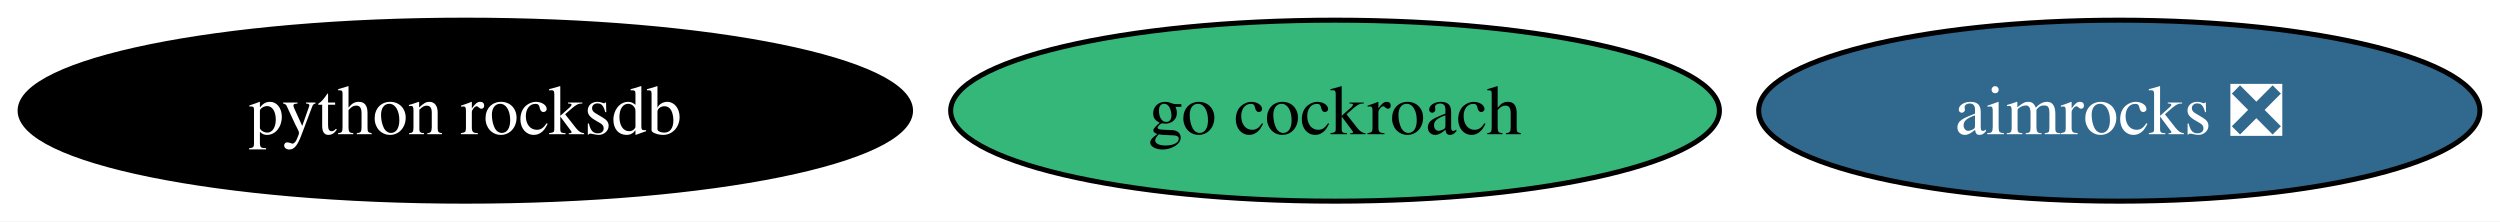
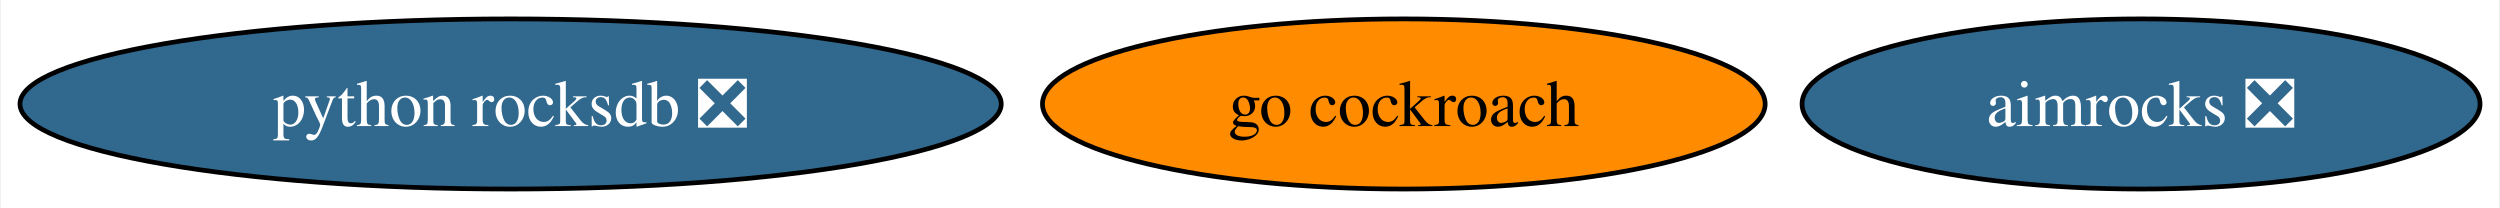
- <svg xmlns="http://www.w3.org/2000/svg" xmlns:xlink="http://www.w3.org/1999/xlink" width="497pt" height="44pt" viewBox="0.00 0.00 497.29 44.00">
+ <svg xmlns="http://www.w3.org/2000/svg" xmlns:xlink="http://www.w3.org/1999/xlink" width="529pt" height="44pt" viewBox="0.00 0.00 528.55 44.00">
  <g id="graph0" class="graph" transform="scale(1 1) rotate(0) translate(4 40)">
-     <polygon fill="white" stroke="none" points="-4,4 -4,-40 493.29,-40 493.29,4 -4,4" />
+     <polygon fill="white" stroke="none" points="-4,4 -4,-40 524.55,-40 524.55,4 -4,4" />
    <g id="node1" class="node">
      <g id="a_node1">
        <a xlink:href="https://github.com/conda-forge/go-cockroach-feedstock" xlink:title="go cockroach">
-           <ellipse fill="#35b779" stroke="black" cx="261.56" cy="-18" rx="76.46" ry="18" />
-           <text text-anchor="middle" x="261.56" y="-13.32" font-family="Times,serif" font-size="14.00">go cockroach</text>
+           <ellipse fill="#ff8c00" stroke="black" cx="292.82" cy="-18" rx="76.46" ry="18" />
+           <text text-anchor="middle" x="292.82" y="-13.32" font-family="Times,serif" font-size="14.00">go cockroach</text>
        </a>
      </g>
    </g>
    <g id="node2" class="node">
      <g id="a_node2">
-         <a xlink:href="https://github.com/conda-forge/python-rocksdb-feedstock" xlink:title="python rocksdb">
-           <ellipse fill="#000000" stroke="black" cx="88.56" cy="-18" rx="88.56" ry="18" />
-           <text text-anchor="middle" x="88.56" y="-13.32" font-family="Times,serif" font-size="14.00" fill="white">python rocksdb</text>
+         <a xlink:href="https://github.com/conda-forge/python-rocksdb-feedstock/pull/16" xlink:title="python rocksdb ❎">
+           <ellipse fill="#31688e" stroke="black" cx="103.82" cy="-18" rx="103.82" ry="18" />
+           <text text-anchor="middle" x="103.82" y="-13.32" font-family="Times,serif" font-size="14.00" fill="white">python rocksdb ❎</text>
        </a>
      </g>
    </g>
    <g id="node3" class="node">
      <g id="a_node3">
        <a xlink:href="https://github.com/conda-forge/aimrocks-feedstock/pull/8" xlink:title="aimrocks ❎">
-           <ellipse fill="#31688e" stroke="black" cx="417.56" cy="-18" rx="71.73" ry="18" />
-           <text text-anchor="middle" x="417.56" y="-13.32" font-family="Times,serif" font-size="14.00" fill="white">aimrocks ❎</text>
+           <ellipse fill="#31688e" stroke="black" cx="448.82" cy="-18" rx="71.73" ry="18" />
+           <text text-anchor="middle" x="448.82" y="-13.32" font-family="Times,serif" font-size="14.00" fill="white">aimrocks ❎</text>
        </a>
      </g>
    </g>
  </g>
</svg>
